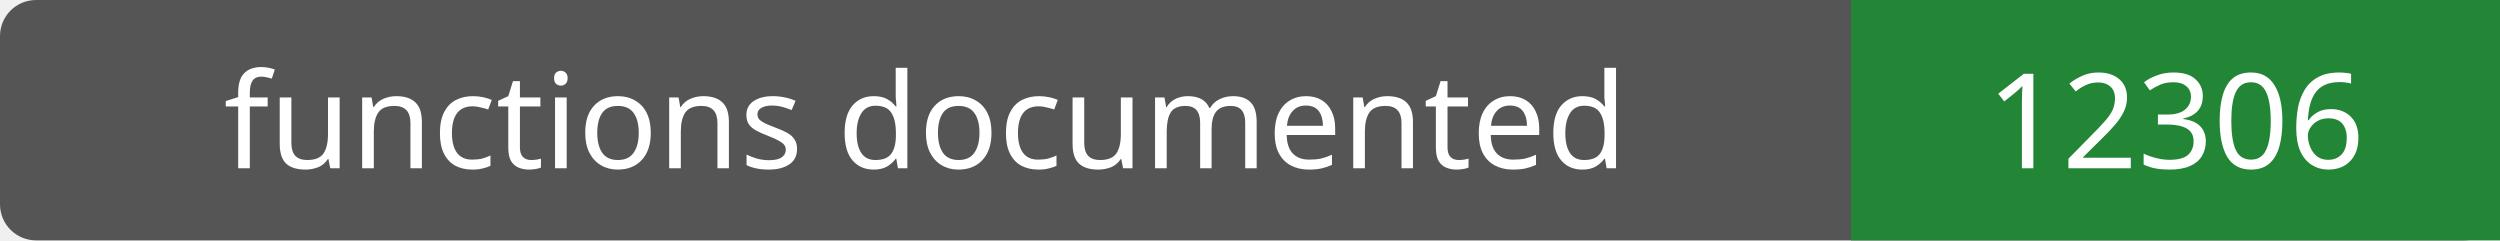
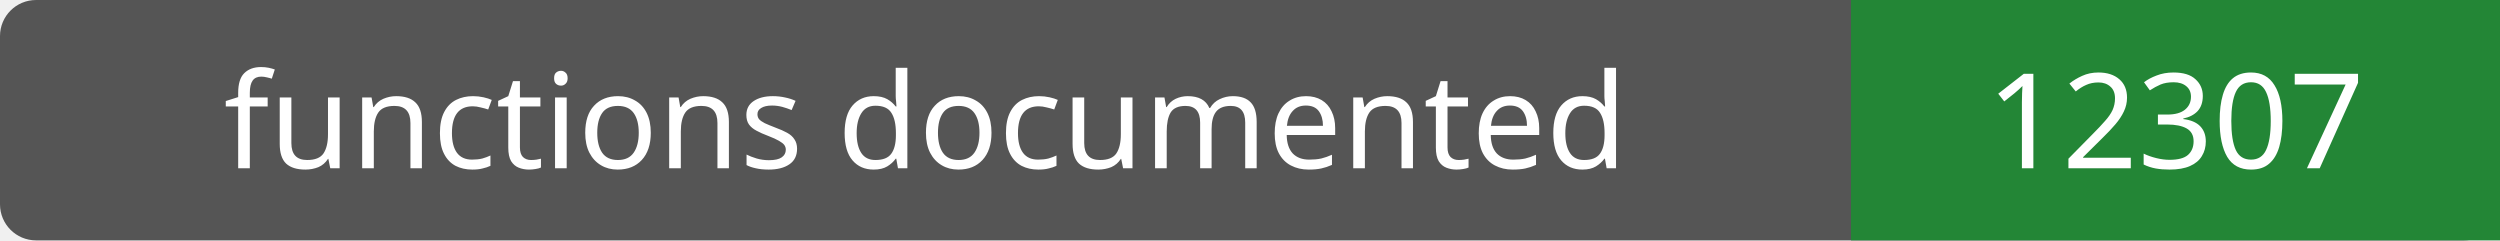
- <svg xmlns="http://www.w3.org/2000/svg" width="208" height="20" role="img" aria-label="functions documented: 12306">
+ <svg xmlns="http://www.w3.org/2000/svg" width="208" height="20" role="img" aria-label="functions documented: 12307">
  <rect width="208" height="20" rx="3" fill="#555" />
  <path fill="#238636" d="M154 0h54v20H154z" />
  <g fill="#fff" text-anchor="middle" font-family="Verdana,sans-serif" font-size="11">
    <text x="77.0" y="14">functions documented</text>
-     <text x="181.0" y="14">12306</text>
+     <text x="181.0" y="14">12307</text>
  </g>
</svg>
